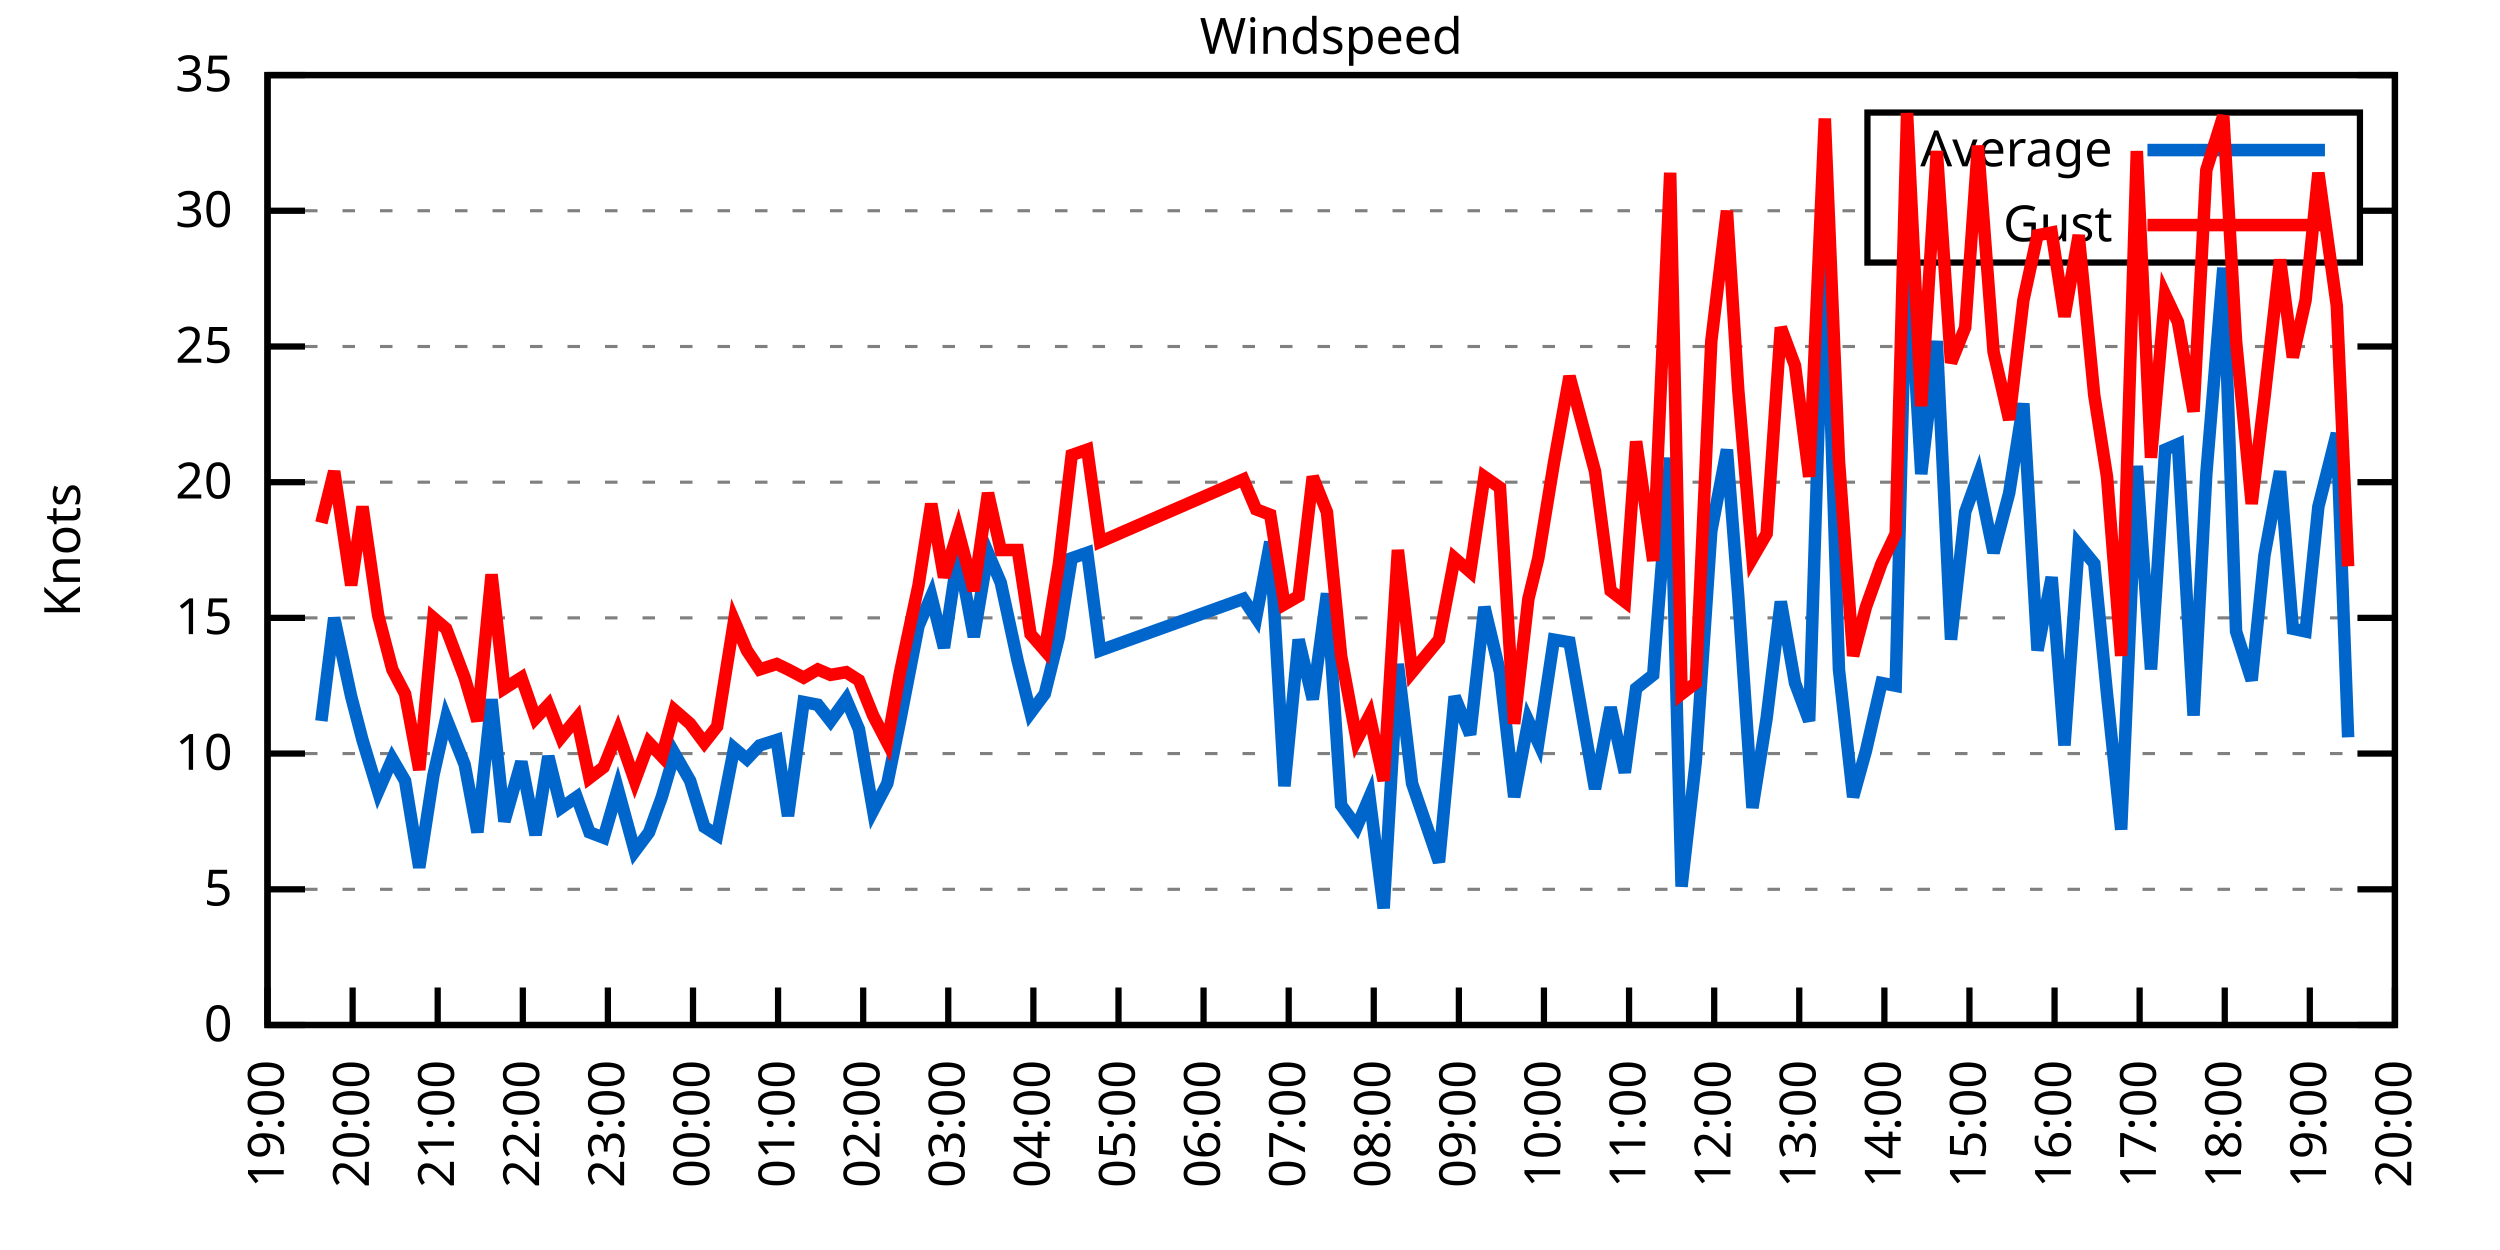
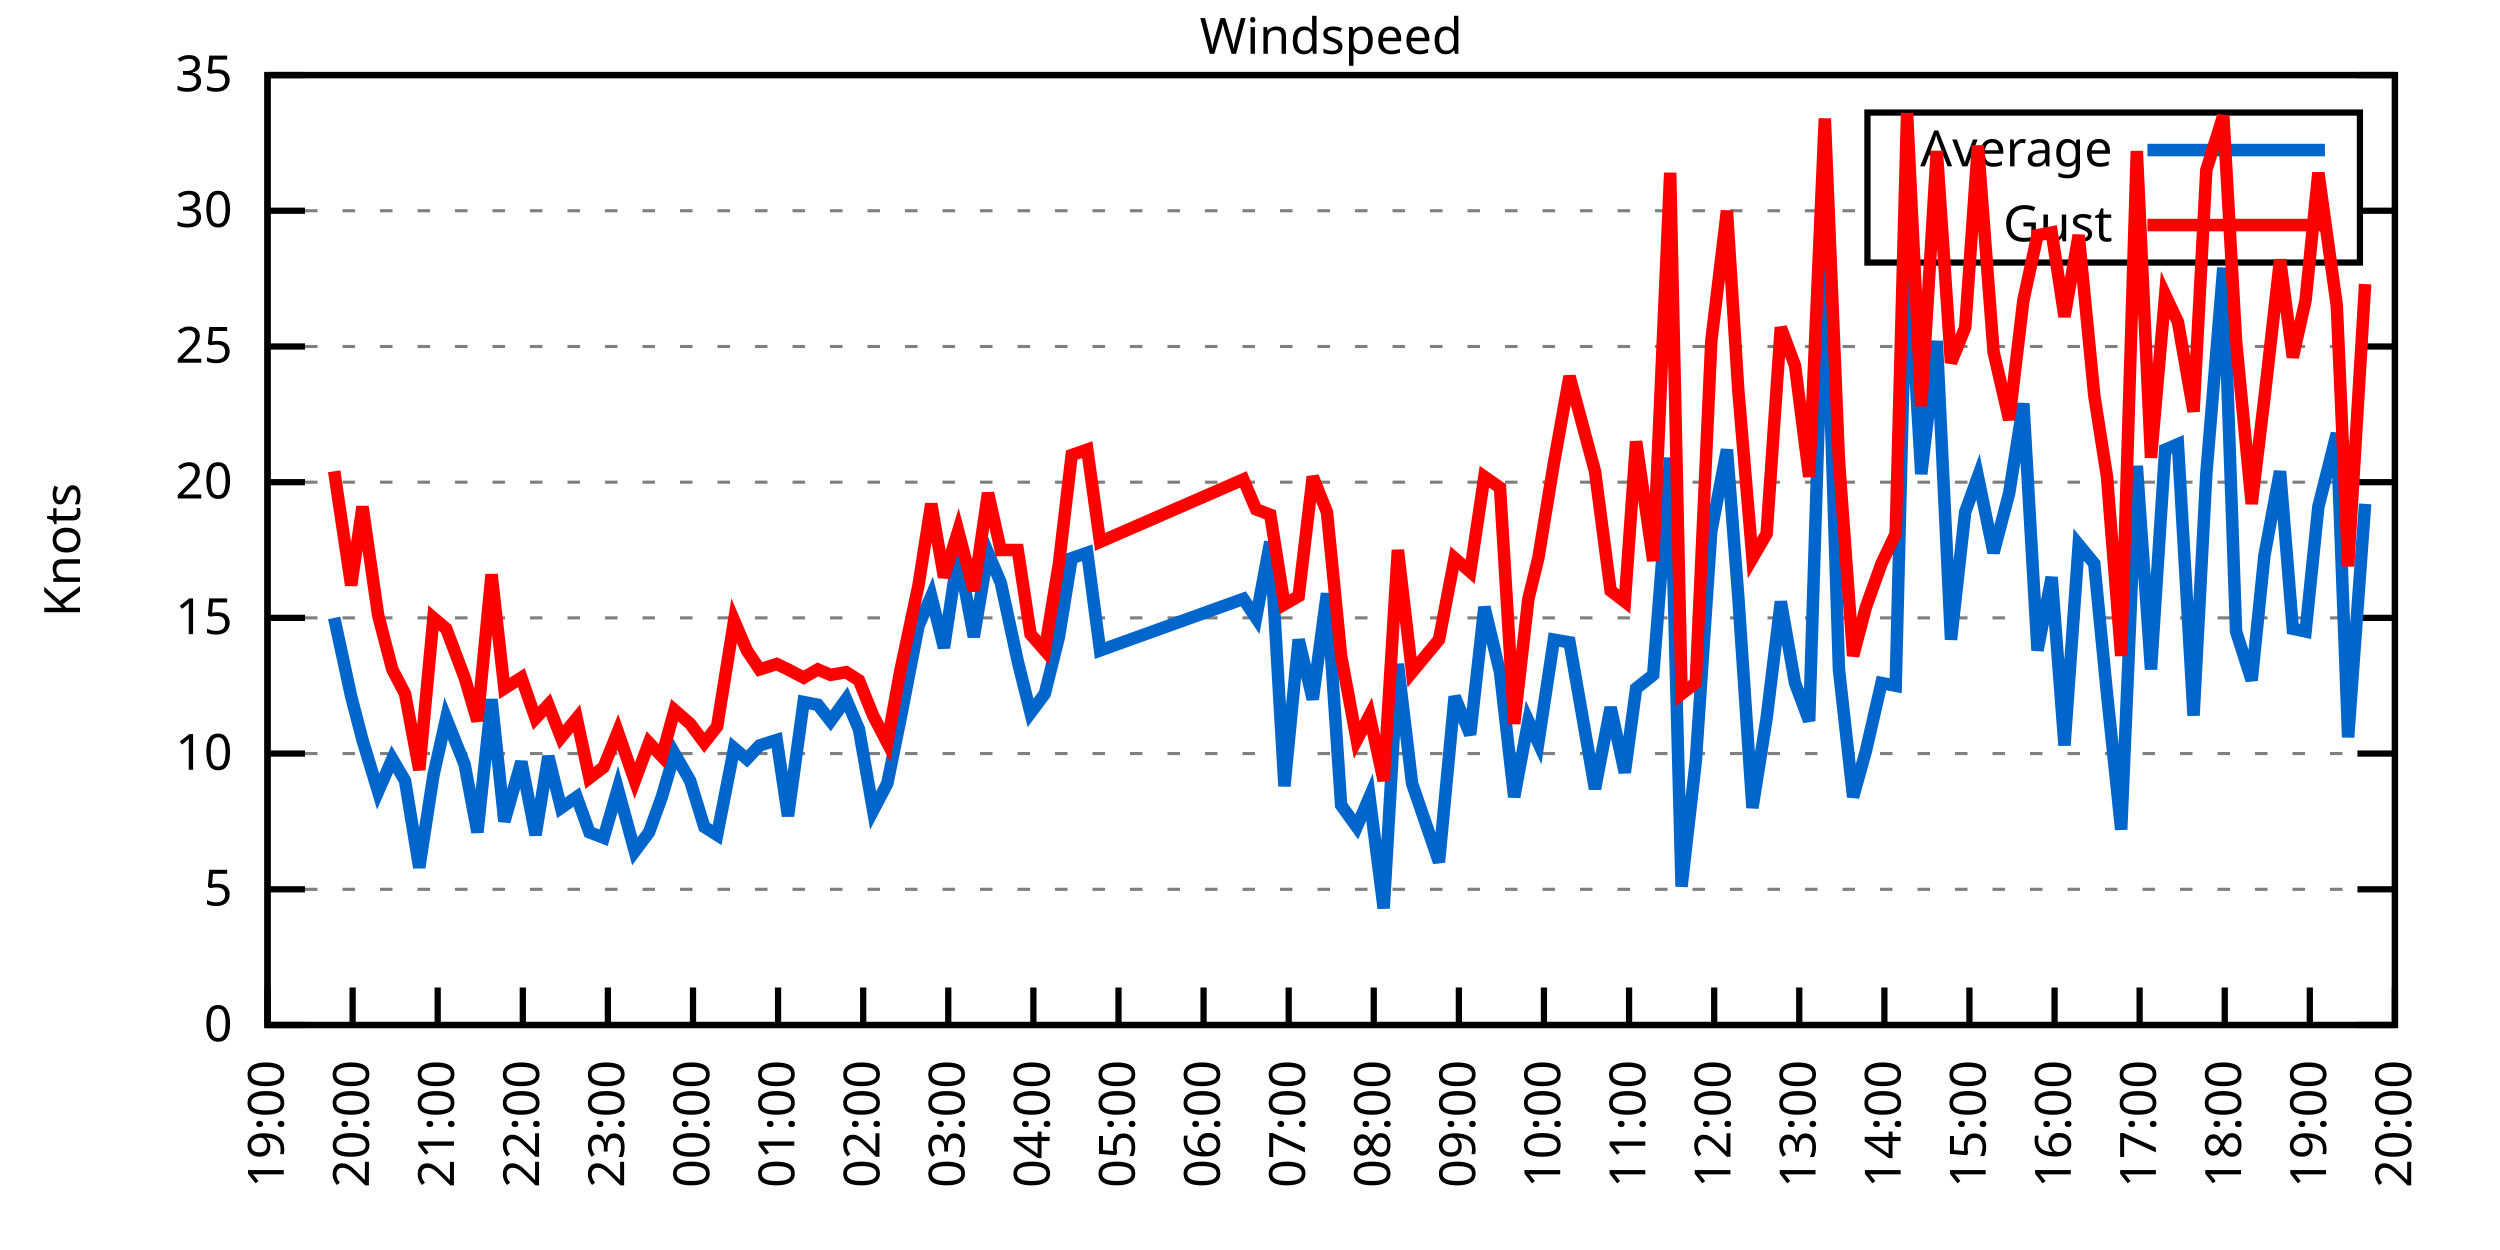
<svg xmlns="http://www.w3.org/2000/svg" xmlns:xlink="http://www.w3.org/1999/xlink" width="400" height="200" viewBox="0 0 400 200">
  <g id="gnuplot_canvas">
    <rect x="0" y="0" width="400" height="200" fill="none" />
    <defs>
      <circle id="gpDot" r="0.5" stroke-width="0.5" stroke="currentColor" />
      <path id="gpPt0" stroke-width="0.333" stroke="currentColor" d="M-1,0 h2 M0,-1 v2" />
      <path id="gpPt1" stroke-width="0.333" stroke="currentColor" d="M-1,-1 L1,1 M1,-1 L-1,1" />
      <path id="gpPt2" stroke-width="0.333" stroke="currentColor" d="M-1,0 L1,0 M0,-1 L0,1 M-1,-1 L1,1 M-1,1 L1,-1" />
      <rect id="gpPt3" stroke-width="0.333" stroke="currentColor" x="-1" y="-1" width="2" height="2" />
      <rect id="gpPt4" stroke-width="0.333" stroke="currentColor" fill="currentColor" x="-1" y="-1" width="2" height="2" />
      <circle id="gpPt5" stroke-width="0.333" stroke="currentColor" cx="0" cy="0" r="1" />
      <use xlink:href="#gpPt5" id="gpPt6" fill="currentColor" stroke="none" />
      <path id="gpPt7" stroke-width="0.333" stroke="currentColor" d="M0,-1.33 L-1.33,0.67 L1.33,0.67 z" />
      <use xlink:href="#gpPt7" id="gpPt8" fill="currentColor" stroke="none" />
      <use xlink:href="#gpPt7" id="gpPt9" stroke="currentColor" transform="rotate(180)" />
      <use xlink:href="#gpPt9" id="gpPt10" fill="currentColor" stroke="none" />
      <use xlink:href="#gpPt3" id="gpPt11" stroke="currentColor" transform="rotate(45)" />
      <use xlink:href="#gpPt11" id="gpPt12" fill="currentColor" stroke="none" />
      <path id="gpPt13" stroke-width="0.333" stroke="currentColor" d="M0,1.330 L1.265,0.411 L0.782,-1.067 L-0.782,-1.076 L-1.265,0.411 z" />
      <use xlink:href="#gpPt13" id="gpPt14" fill="currentColor" stroke="none" />
      <filter id="textbox" filterUnits="objectBoundingBox" x="0" y="0" height="1" width="1">
        <feFlood flood-color="white" flood-opacity="1" result="bgnd" />
        <feComposite in="SourceGraphic" in2="bgnd" operator="atop" />
      </filter>
      <filter id="greybox" filterUnits="objectBoundingBox" x="0" y="0" height="1" width="1">
        <feFlood flood-color="lightgrey" flood-opacity="1" result="grey" />
        <feComposite in="SourceGraphic" in2="grey" operator="atop" />
      </filter>
    </defs>
    <g fill="none" color="white" stroke="currentColor" stroke-width="1.00" stroke-linecap="butt" stroke-linejoin="miter">
</g>
    <g fill="none" color="black" stroke="currentColor" stroke-width="1.00" stroke-linecap="butt" stroke-linejoin="miter">
      <g stroke="none" shape-rendering="crispEdges">
        <polygon fill="rgb(255, 255, 255)" points="42.80,164.00 383.18,164.00 383.18,12.02 42.80,12.02 " />
      </g>
    </g>
    <g fill="none" color="black" stroke="currentColor" stroke-width="1.00" stroke-linecap="butt" stroke-linejoin="miter">
</g>
    <g fill="none" color="black" stroke="black" stroke-width="0.50" stroke-linecap="butt" stroke-linejoin="miter">
</g>
    <g fill="none" color="gray" stroke="currentColor" stroke-width="0.50" stroke-linecap="butt" stroke-linejoin="miter">
      <path stroke="gray" stroke-dasharray="2,4" class="gridline" d="M42.80,164.00 L383.19,164.00  " />
    </g>
    <g fill="none" color="gray" stroke="gray" stroke-width="1.00" stroke-linecap="butt" stroke-linejoin="miter">
</g>
    <g fill="none" color="black" stroke="currentColor" stroke-width="1.00" stroke-linecap="butt" stroke-linejoin="miter">
      <path stroke="black" d="M42.80,164.00 L48.80,164.00 M383.19,164.00 L377.19,164.00  " />
      <g transform="translate(37.20,166.60)" stroke="none" fill="black" font-family="Sans" font-size="8.00" text-anchor="end">
        <text>
          <tspan font-family="Sans"> 0</tspan>
        </text>
      </g>
    </g>
    <g fill="none" color="black" stroke="currentColor" stroke-width="1.00" stroke-linecap="butt" stroke-linejoin="miter">
</g>
    <g fill="none" color="black" stroke="black" stroke-width="0.50" stroke-linecap="butt" stroke-linejoin="miter">
</g>
    <g fill="none" color="gray" stroke="currentColor" stroke-width="0.50" stroke-linecap="butt" stroke-linejoin="miter">
      <path stroke="gray" stroke-dasharray="2,4" class="gridline" d="M42.80,142.29 L383.19,142.29  " />
    </g>
    <g fill="none" color="gray" stroke="gray" stroke-width="1.00" stroke-linecap="butt" stroke-linejoin="miter">
</g>
    <g fill="none" color="black" stroke="currentColor" stroke-width="1.00" stroke-linecap="butt" stroke-linejoin="miter">
      <path stroke="black" d="M42.80,142.29 L48.80,142.29 M383.19,142.29 L377.19,142.29  " />
      <g transform="translate(37.20,144.89)" stroke="none" fill="black" font-family="Sans" font-size="8.00" text-anchor="end">
        <text>
          <tspan font-family="Sans"> 5</tspan>
        </text>
      </g>
    </g>
    <g fill="none" color="black" stroke="currentColor" stroke-width="1.00" stroke-linecap="butt" stroke-linejoin="miter">
</g>
    <g fill="none" color="black" stroke="black" stroke-width="0.50" stroke-linecap="butt" stroke-linejoin="miter">
</g>
    <g fill="none" color="gray" stroke="currentColor" stroke-width="0.50" stroke-linecap="butt" stroke-linejoin="miter">
      <path stroke="gray" stroke-dasharray="2,4" class="gridline" d="M42.80,120.57 L383.19,120.57  " />
    </g>
    <g fill="none" color="gray" stroke="gray" stroke-width="1.00" stroke-linecap="butt" stroke-linejoin="miter">
</g>
    <g fill="none" color="black" stroke="currentColor" stroke-width="1.00" stroke-linecap="butt" stroke-linejoin="miter">
      <path stroke="black" d="M42.80,120.57 L48.80,120.57 M383.19,120.57 L377.19,120.57  " />
      <g transform="translate(37.20,123.17)" stroke="none" fill="black" font-family="Sans" font-size="8.00" text-anchor="end">
        <text>
          <tspan font-family="Sans"> 10</tspan>
        </text>
      </g>
    </g>
    <g fill="none" color="black" stroke="currentColor" stroke-width="1.00" stroke-linecap="butt" stroke-linejoin="miter">
</g>
    <g fill="none" color="black" stroke="black" stroke-width="0.50" stroke-linecap="butt" stroke-linejoin="miter">
</g>
    <g fill="none" color="gray" stroke="currentColor" stroke-width="0.50" stroke-linecap="butt" stroke-linejoin="miter">
      <path stroke="gray" stroke-dasharray="2,4" class="gridline" d="M42.80,98.86 L383.19,98.86  " />
    </g>
    <g fill="none" color="gray" stroke="gray" stroke-width="1.00" stroke-linecap="butt" stroke-linejoin="miter">
</g>
    <g fill="none" color="black" stroke="currentColor" stroke-width="1.00" stroke-linecap="butt" stroke-linejoin="miter">
      <path stroke="black" d="M42.80,98.86 L48.80,98.86 M383.19,98.86 L377.19,98.86  " />
      <g transform="translate(37.20,101.46)" stroke="none" fill="black" font-family="Sans" font-size="8.00" text-anchor="end">
        <text>
          <tspan font-family="Sans"> 15</tspan>
        </text>
      </g>
    </g>
    <g fill="none" color="black" stroke="currentColor" stroke-width="1.00" stroke-linecap="butt" stroke-linejoin="miter">
</g>
    <g fill="none" color="black" stroke="black" stroke-width="0.50" stroke-linecap="butt" stroke-linejoin="miter">
</g>
    <g fill="none" color="gray" stroke="currentColor" stroke-width="0.50" stroke-linecap="butt" stroke-linejoin="miter">
      <path stroke="gray" stroke-dasharray="2,4" class="gridline" d="M42.80,77.15 L383.19,77.15  " />
    </g>
    <g fill="none" color="gray" stroke="gray" stroke-width="1.00" stroke-linecap="butt" stroke-linejoin="miter">
</g>
    <g fill="none" color="black" stroke="currentColor" stroke-width="1.00" stroke-linecap="butt" stroke-linejoin="miter">
      <path stroke="black" d="M42.80,77.15 L48.80,77.15 M383.19,77.15 L377.19,77.15  " />
      <g transform="translate(37.20,79.75)" stroke="none" fill="black" font-family="Sans" font-size="8.00" text-anchor="end">
        <text>
          <tspan font-family="Sans"> 20</tspan>
        </text>
      </g>
    </g>
    <g fill="none" color="black" stroke="currentColor" stroke-width="1.00" stroke-linecap="butt" stroke-linejoin="miter">
</g>
    <g fill="none" color="black" stroke="black" stroke-width="0.50" stroke-linecap="butt" stroke-linejoin="miter">
</g>
    <g fill="none" color="gray" stroke="currentColor" stroke-width="0.50" stroke-linecap="butt" stroke-linejoin="miter">
      <path stroke="gray" stroke-dasharray="2,4" class="gridline" d="M42.80,55.44 L383.19,55.44  " />
    </g>
    <g fill="none" color="gray" stroke="gray" stroke-width="1.00" stroke-linecap="butt" stroke-linejoin="miter">
</g>
    <g fill="none" color="black" stroke="currentColor" stroke-width="1.00" stroke-linecap="butt" stroke-linejoin="miter">
      <path stroke="black" d="M42.80,55.44 L48.80,55.44 M383.19,55.44 L377.19,55.44  " />
      <g transform="translate(37.20,58.04)" stroke="none" fill="black" font-family="Sans" font-size="8.00" text-anchor="end">
        <text>
          <tspan font-family="Sans"> 25</tspan>
        </text>
      </g>
    </g>
    <g fill="none" color="black" stroke="currentColor" stroke-width="1.00" stroke-linecap="butt" stroke-linejoin="miter">
</g>
    <g fill="none" color="black" stroke="black" stroke-width="0.50" stroke-linecap="butt" stroke-linejoin="miter">
</g>
    <g fill="none" color="gray" stroke="currentColor" stroke-width="0.50" stroke-linecap="butt" stroke-linejoin="miter">
      <path stroke="gray" stroke-dasharray="2,4" class="gridline" d="M42.80,33.72 L298.79,33.72 M377.59,33.72 L383.19,33.72  " />
    </g>
    <g fill="none" color="gray" stroke="gray" stroke-width="1.00" stroke-linecap="butt" stroke-linejoin="miter">
</g>
    <g fill="none" color="black" stroke="currentColor" stroke-width="1.00" stroke-linecap="butt" stroke-linejoin="miter">
      <path stroke="black" d="M42.80,33.72 L48.80,33.72 M383.19,33.72 L377.19,33.72  " />
      <g transform="translate(37.20,36.32)" stroke="none" fill="black" font-family="Sans" font-size="8.00" text-anchor="end">
        <text>
          <tspan font-family="Sans"> 30</tspan>
        </text>
      </g>
    </g>
    <g fill="none" color="black" stroke="currentColor" stroke-width="1.00" stroke-linecap="butt" stroke-linejoin="miter">
</g>
    <g fill="none" color="black" stroke="black" stroke-width="0.50" stroke-linecap="butt" stroke-linejoin="miter">
</g>
    <g fill="none" color="gray" stroke="currentColor" stroke-width="0.50" stroke-linecap="butt" stroke-linejoin="miter">
      <path stroke="gray" stroke-dasharray="2,4" class="gridline" d="M42.80,12.01 L383.19,12.01  " />
    </g>
    <g fill="none" color="gray" stroke="gray" stroke-width="1.00" stroke-linecap="butt" stroke-linejoin="miter">
</g>
    <g fill="none" color="black" stroke="currentColor" stroke-width="1.00" stroke-linecap="butt" stroke-linejoin="miter">
      <path stroke="black" d="M42.80,12.01 L48.80,12.01 M383.19,12.01 L377.19,12.01  " />
      <g transform="translate(37.20,14.61)" stroke="none" fill="black" font-family="Sans" font-size="8.00" text-anchor="end">
        <text>
          <tspan font-family="Sans"> 35</tspan>
        </text>
      </g>
    </g>
    <g fill="none" color="black" stroke="currentColor" stroke-width="1.00" stroke-linecap="butt" stroke-linejoin="miter">
      <path stroke="black" d="M42.80,164.00 L42.80,158.00  " />
      <g transform="translate(45.40,169.60) rotate(270.00)" stroke="none" fill="black" font-family="Sans" font-size="8.00" text-anchor="end">
        <text>
          <tspan font-family="Sans">19:00</tspan>
        </text>
      </g>
    </g>
    <g fill="none" color="black" stroke="currentColor" stroke-width="1.00" stroke-linecap="butt" stroke-linejoin="miter">
      <path stroke="black" d="M56.42,164.00 L56.42,158.00  " />
      <g transform="translate(59.02,169.60) rotate(270.00)" stroke="none" fill="black" font-family="Sans" font-size="8.00" text-anchor="end">
        <text>
          <tspan font-family="Sans">20:00</tspan>
        </text>
      </g>
    </g>
    <g fill="none" color="black" stroke="currentColor" stroke-width="1.00" stroke-linecap="butt" stroke-linejoin="miter">
      <path stroke="black" d="M70.03,164.00 L70.03,158.00  " />
      <g transform="translate(72.63,169.60) rotate(270.00)" stroke="none" fill="black" font-family="Sans" font-size="8.00" text-anchor="end">
        <text>
          <tspan font-family="Sans">21:00</tspan>
        </text>
      </g>
    </g>
    <g fill="none" color="black" stroke="currentColor" stroke-width="1.00" stroke-linecap="butt" stroke-linejoin="miter">
      <path stroke="black" d="M83.65,164.00 L83.65,158.00  " />
      <g transform="translate(86.25,169.60) rotate(270.00)" stroke="none" fill="black" font-family="Sans" font-size="8.00" text-anchor="end">
        <text>
          <tspan font-family="Sans">22:00</tspan>
        </text>
      </g>
    </g>
    <g fill="none" color="black" stroke="currentColor" stroke-width="1.00" stroke-linecap="butt" stroke-linejoin="miter">
      <path stroke="black" d="M97.26,164.00 L97.26,158.00  " />
      <g transform="translate(99.86,169.60) rotate(270.00)" stroke="none" fill="black" font-family="Sans" font-size="8.00" text-anchor="end">
        <text>
          <tspan font-family="Sans">23:00</tspan>
        </text>
      </g>
    </g>
    <g fill="none" color="black" stroke="currentColor" stroke-width="1.00" stroke-linecap="butt" stroke-linejoin="miter">
      <path stroke="black" d="M110.88,164.00 L110.88,158.00  " />
      <g transform="translate(113.48,169.60) rotate(270.00)" stroke="none" fill="black" font-family="Sans" font-size="8.00" text-anchor="end">
        <text>
          <tspan font-family="Sans">00:00</tspan>
        </text>
      </g>
    </g>
    <g fill="none" color="black" stroke="currentColor" stroke-width="1.00" stroke-linecap="butt" stroke-linejoin="miter">
      <path stroke="black" d="M124.49,164.00 L124.49,158.00  " />
      <g transform="translate(127.09,169.60) rotate(270.00)" stroke="none" fill="black" font-family="Sans" font-size="8.00" text-anchor="end">
        <text>
          <tspan font-family="Sans">01:00</tspan>
        </text>
      </g>
    </g>
    <g fill="none" color="black" stroke="currentColor" stroke-width="1.00" stroke-linecap="butt" stroke-linejoin="miter">
      <path stroke="black" d="M138.11,164.00 L138.11,158.00  " />
      <g transform="translate(140.71,169.60) rotate(270.00)" stroke="none" fill="black" font-family="Sans" font-size="8.00" text-anchor="end">
        <text>
          <tspan font-family="Sans">02:00</tspan>
        </text>
      </g>
    </g>
    <g fill="none" color="black" stroke="currentColor" stroke-width="1.00" stroke-linecap="butt" stroke-linejoin="miter">
      <path stroke="black" d="M151.72,164.00 L151.72,158.00  " />
      <g transform="translate(154.32,169.60) rotate(270.00)" stroke="none" fill="black" font-family="Sans" font-size="8.00" text-anchor="end">
        <text>
          <tspan font-family="Sans">03:00</tspan>
        </text>
      </g>
    </g>
    <g fill="none" color="black" stroke="currentColor" stroke-width="1.00" stroke-linecap="butt" stroke-linejoin="miter">
      <path stroke="black" d="M165.34,164.00 L165.34,158.00  " />
      <g transform="translate(167.94,169.60) rotate(270.00)" stroke="none" fill="black" font-family="Sans" font-size="8.00" text-anchor="end">
        <text>
          <tspan font-family="Sans">04:00</tspan>
        </text>
      </g>
    </g>
    <g fill="none" color="black" stroke="currentColor" stroke-width="1.00" stroke-linecap="butt" stroke-linejoin="miter">
      <path stroke="black" d="M178.96,164.00 L178.96,158.00  " />
      <g transform="translate(181.56,169.60) rotate(270.00)" stroke="none" fill="black" font-family="Sans" font-size="8.00" text-anchor="end">
        <text>
          <tspan font-family="Sans">05:00</tspan>
        </text>
      </g>
    </g>
    <g fill="none" color="black" stroke="currentColor" stroke-width="1.00" stroke-linecap="butt" stroke-linejoin="miter">
      <path stroke="black" d="M192.57,164.00 L192.57,158.00  " />
      <g transform="translate(195.17,169.60) rotate(270.00)" stroke="none" fill="black" font-family="Sans" font-size="8.00" text-anchor="end">
        <text>
          <tspan font-family="Sans">06:00</tspan>
        </text>
      </g>
    </g>
    <g fill="none" color="black" stroke="currentColor" stroke-width="1.00" stroke-linecap="butt" stroke-linejoin="miter">
      <path stroke="black" d="M206.19,164.00 L206.19,158.00  " />
      <g transform="translate(208.79,169.60) rotate(270.00)" stroke="none" fill="black" font-family="Sans" font-size="8.00" text-anchor="end">
        <text>
          <tspan font-family="Sans">07:00</tspan>
        </text>
      </g>
    </g>
    <g fill="none" color="black" stroke="currentColor" stroke-width="1.00" stroke-linecap="butt" stroke-linejoin="miter">
      <path stroke="black" d="M219.80,164.00 L219.80,158.00  " />
      <g transform="translate(222.40,169.60) rotate(270.00)" stroke="none" fill="black" font-family="Sans" font-size="8.00" text-anchor="end">
        <text>
          <tspan font-family="Sans">08:00</tspan>
        </text>
      </g>
    </g>
    <g fill="none" color="black" stroke="currentColor" stroke-width="1.00" stroke-linecap="butt" stroke-linejoin="miter">
      <path stroke="black" d="M233.42,164.00 L233.42,158.00  " />
      <g transform="translate(236.02,169.60) rotate(270.00)" stroke="none" fill="black" font-family="Sans" font-size="8.00" text-anchor="end">
        <text>
          <tspan font-family="Sans">09:00</tspan>
        </text>
      </g>
    </g>
    <g fill="none" color="black" stroke="currentColor" stroke-width="1.00" stroke-linecap="butt" stroke-linejoin="miter">
      <path stroke="black" d="M247.03,164.00 L247.03,158.00  " />
      <g transform="translate(249.63,169.60) rotate(270.00)" stroke="none" fill="black" font-family="Sans" font-size="8.00" text-anchor="end">
        <text>
          <tspan font-family="Sans">10:00</tspan>
        </text>
      </g>
    </g>
    <g fill="none" color="black" stroke="currentColor" stroke-width="1.00" stroke-linecap="butt" stroke-linejoin="miter">
      <path stroke="black" d="M260.65,164.00 L260.65,158.00  " />
      <g transform="translate(263.25,169.60) rotate(270.00)" stroke="none" fill="black" font-family="Sans" font-size="8.00" text-anchor="end">
        <text>
          <tspan font-family="Sans">11:00</tspan>
        </text>
      </g>
    </g>
    <g fill="none" color="black" stroke="currentColor" stroke-width="1.00" stroke-linecap="butt" stroke-linejoin="miter">
      <path stroke="black" d="M274.27,164.00 L274.27,158.00  " />
      <g transform="translate(276.87,169.60) rotate(270.00)" stroke="none" fill="black" font-family="Sans" font-size="8.00" text-anchor="end">
        <text>
          <tspan font-family="Sans">12:00</tspan>
        </text>
      </g>
    </g>
    <g fill="none" color="black" stroke="currentColor" stroke-width="1.00" stroke-linecap="butt" stroke-linejoin="miter">
      <path stroke="black" d="M287.88,164.00 L287.88,158.00  " />
      <g transform="translate(290.48,169.60) rotate(270.00)" stroke="none" fill="black" font-family="Sans" font-size="8.00" text-anchor="end">
        <text>
          <tspan font-family="Sans">13:00</tspan>
        </text>
      </g>
    </g>
    <g fill="none" color="black" stroke="currentColor" stroke-width="1.00" stroke-linecap="butt" stroke-linejoin="miter">
      <path stroke="black" d="M301.50,164.00 L301.50,158.00  " />
      <g transform="translate(304.10,169.60) rotate(270.00)" stroke="none" fill="black" font-family="Sans" font-size="8.00" text-anchor="end">
        <text>
          <tspan font-family="Sans">14:00</tspan>
        </text>
      </g>
    </g>
    <g fill="none" color="black" stroke="currentColor" stroke-width="1.00" stroke-linecap="butt" stroke-linejoin="miter">
      <path stroke="black" d="M315.11,164.00 L315.11,158.00  " />
      <g transform="translate(317.71,169.60) rotate(270.00)" stroke="none" fill="black" font-family="Sans" font-size="8.00" text-anchor="end">
        <text>
          <tspan font-family="Sans">15:00</tspan>
        </text>
      </g>
    </g>
    <g fill="none" color="black" stroke="currentColor" stroke-width="1.00" stroke-linecap="butt" stroke-linejoin="miter">
      <path stroke="black" d="M328.73,164.00 L328.73,158.00  " />
      <g transform="translate(331.33,169.60) rotate(270.00)" stroke="none" fill="black" font-family="Sans" font-size="8.00" text-anchor="end">
        <text>
          <tspan font-family="Sans">16:00</tspan>
        </text>
      </g>
    </g>
    <g fill="none" color="black" stroke="currentColor" stroke-width="1.00" stroke-linecap="butt" stroke-linejoin="miter">
      <path stroke="black" d="M342.34,164.00 L342.34,158.00  " />
      <g transform="translate(344.94,169.60) rotate(270.00)" stroke="none" fill="black" font-family="Sans" font-size="8.00" text-anchor="end">
        <text>
          <tspan font-family="Sans">17:00</tspan>
        </text>
      </g>
    </g>
    <g fill="none" color="black" stroke="currentColor" stroke-width="1.00" stroke-linecap="butt" stroke-linejoin="miter">
      <path stroke="black" d="M355.96,164.00 L355.96,158.00  " />
      <g transform="translate(358.56,169.60) rotate(270.00)" stroke="none" fill="black" font-family="Sans" font-size="8.00" text-anchor="end">
        <text>
          <tspan font-family="Sans">18:00</tspan>
        </text>
      </g>
    </g>
    <g fill="none" color="black" stroke="currentColor" stroke-width="1.00" stroke-linecap="butt" stroke-linejoin="miter">
      <path stroke="black" d="M369.57,164.00 L369.57,158.00  " />
      <g transform="translate(372.17,169.60) rotate(270.00)" stroke="none" fill="black" font-family="Sans" font-size="8.00" text-anchor="end">
        <text>
          <tspan font-family="Sans">19:00</tspan>
        </text>
      </g>
    </g>
    <g fill="none" color="black" stroke="currentColor" stroke-width="1.00" stroke-linecap="butt" stroke-linejoin="miter">
      <path stroke="black" d="M383.19,164.00 L383.19,158.00  " />
      <g transform="translate(385.79,169.60) rotate(270.00)" stroke="none" fill="black" font-family="Sans" font-size="8.00" text-anchor="end">
        <text>
          <tspan font-family="Sans">20:00</tspan>
        </text>
      </g>
    </g>
    <g fill="none" color="black" stroke="currentColor" stroke-width="1.00" stroke-linecap="butt" stroke-linejoin="miter">
</g>
    <g fill="none" color="black" stroke="currentColor" stroke-width="1.00" stroke-linecap="butt" stroke-linejoin="miter">
      <path stroke="black" d="M42.80,12.01 L42.80,164.00 L383.19,164.00 L383.19,12.01 L42.80,12.01 Z  " />
    </g>
    <g fill="none" color="black" stroke="currentColor" stroke-width="1.00" stroke-linecap="butt" stroke-linejoin="miter">
</g>
    <g fill="none" color="black" stroke="currentColor" stroke-width="1.00" stroke-linecap="butt" stroke-linejoin="miter">
      <path stroke="black" d="M298.79,42.01 L298.79,18.01 L377.59,18.01 L377.59,42.01 L298.79,42.01 Z  " />
    </g>
    <g id="Windspeed_plot_1">
      <g fill="none" color="white" stroke="black" stroke-width="2.00" stroke-linecap="butt" stroke-linejoin="miter">
</g>
      <g fill="none" color="black" stroke="currentColor" stroke-width="2.00" stroke-linecap="butt" stroke-linejoin="miter">
        <g transform="translate(337.99,26.61)" stroke="none" fill="black" font-family="Sans" font-size="8.00" text-anchor="end">
          <text>
            <tspan font-family="Sans">Average</tspan>
          </text>
        </g>
      </g>
      <g fill="none" color="black" stroke="currentColor" stroke-width="2.00" stroke-linecap="butt" stroke-linejoin="miter">
-         <path stroke="rgb(  0, 102, 204)" d="M343.59,24.01 L371.99,24.01 M51.42,115.36 L53.47,98.86 L56.19,111.45 L58.00,118.40 L60.50,126.65 L62.77,121.44   L64.81,124.92 L67.08,138.81 L69.35,124.05 L71.39,114.93 L74.34,122.31 L76.39,133.17 L78.65,111.89 L80.70,131.43   L83.42,121.88 L85.69,133.60 L87.73,121.01 L89.77,129.26 L92.27,127.52 L94.31,133.17 L96.58,134.04 L98.85,126.22   L101.57,136.21 L103.84,133.17 L105.89,127.52 L107.93,120.57 L110.42,124.92 L112.69,132.30 L114.74,133.60 L117.46,119.71   L119.50,121.44 L121.54,119.27 L124.27,118.40 L126.08,130.56 L128.58,112.32 L130.85,112.76 L132.89,115.36 L135.39,111.89   L137.43,116.67 L139.70,129.69 L141.97,125.35 L144.01,115.36 L146.96,100.16 L149.00,95.39 L151.04,103.64 L153.31,88.44   L155.81,101.90 L158.08,88.44 L160.12,93.22 L162.84,105.81 L164.89,114.06 L167.16,111.02 L169.43,101.90 L171.47,89.31   L173.96,88.44 L176.01,104.07 L198.93,95.82 L200.97,98.86 L203.24,86.70 L205.51,125.79 L207.78,102.34 L210.04,111.89   L212.31,94.95 L214.58,128.83 L217.08,132.30 L219.12,127.52 L221.39,145.33 L223.66,106.24 L225.93,125.35 L230.24,137.94   L232.74,111.45 L235.23,117.53 L237.50,97.12 L240.00,107.55 L242.27,127.52 L244.54,115.36 L246.13,118.84 L248.62,102.34   L251.12,102.77 L255.20,126.22 L257.70,113.19 L259.97,123.61 L261.78,110.15 L264.51,107.98 L267.23,73.24 L269.05,141.85   L271.32,121.88 L273.81,84.97 L276.31,71.94 L278.12,95.39 L280.39,129.26 L282.66,114.93 L284.93,96.26 L287.20,109.28   L289.47,115.36 L291.97,36.33 L294.23,107.11 L296.50,127.52 L298.55,120.14 L301.04,109.28 L303.31,109.72 L305.13,37.20   L307.40,75.85 L309.89,54.57 L312.16,102.34 L314.43,81.93 L316.47,76.28 L318.97,88.44 L321.47,78.89 L323.74,64.56   L326.00,104.07 L328.27,92.35 L330.32,119.27 L332.59,87.14 L335.08,90.18 L337.12,111.02 L339.39,132.73 L341.89,74.54   L344.16,107.11 L346.43,71.94 L348.47,71.07 L350.97,114.49 L353.01,75.85 L355.73,42.84 L357.77,101.03 L360.27,108.85   L362.31,88.87 L364.81,75.41 L366.85,100.60 L368.89,101.03 L370.94,81.06 L373.89,69.33 L375.70,117.97  " />
+         <path stroke="rgb(  0, 102, 204)" d="M343.59,24.01 L371.99,24.01 M53.47,98.86 L56.19,111.45 L58.00,118.40 L60.50,126.65 L62.77,121.44 L64.81,124.92   L67.08,138.81 L69.35,124.05 L71.39,114.93 L74.34,122.31 L76.39,133.17 L78.65,111.89 L80.70,131.43 L83.42,121.88   L85.69,133.60 L87.73,121.01 L89.77,129.26 L92.27,127.52 L94.31,133.17 L96.58,134.04 L98.85,126.22 L101.57,136.21   L103.84,133.17 L105.89,127.52 L107.93,120.57 L110.42,124.92 L112.69,132.30 L114.74,133.60 L117.46,119.71 L119.50,121.44   L121.54,119.27 L124.27,118.40 L126.08,130.56 L128.58,112.32 L130.85,112.76 L132.89,115.36 L135.39,111.89 L137.43,116.67   L139.70,129.69 L141.97,125.35 L144.01,115.36 L146.96,100.16 L149.00,95.39 L151.04,103.64 L153.31,88.44 L155.81,101.90   L158.08,88.44 L160.12,93.22 L162.84,105.81 L164.89,114.06 L167.16,111.02 L169.43,101.90 L171.47,89.31 L173.96,88.44   L176.01,104.07 L198.93,95.82 L200.97,98.86 L203.24,86.70 L205.51,125.79 L207.78,102.34 L210.04,111.89 L212.31,94.95   L214.58,128.83 L217.08,132.30 L219.12,127.52 L221.39,145.33 L223.66,106.24 L225.93,125.35 L230.24,137.94 L232.74,111.45   L235.23,117.53 L237.50,97.12 L240.00,107.55 L242.27,127.52 L244.54,115.36 L246.13,118.84 L248.62,102.34 L251.12,102.77   L255.20,126.22 L257.70,113.19 L259.97,123.61 L261.78,110.15 L264.51,107.98 L267.23,73.24 L269.05,141.85 L271.32,121.88   L273.81,84.97 L276.31,71.94 L278.12,95.39 L280.39,129.26 L282.66,114.93 L284.93,96.26 L287.20,109.28 L289.47,115.36   L291.97,36.33 L294.23,107.11 L296.50,127.52 L298.55,120.14 L301.04,109.28 L303.31,109.72 L305.13,37.20 L307.40,75.85   L309.89,54.57 L312.16,102.34 L314.43,81.93 L316.47,76.28 L318.97,88.44 L321.47,78.89 L323.74,64.56 L326.00,104.07   L328.27,92.35 L330.32,119.27 L332.59,87.14 L335.08,90.18 L337.12,111.02 L339.39,132.73 L341.89,74.54 L344.16,107.11   L346.43,71.94 L348.47,71.07 L350.97,114.49 L353.01,75.85 L355.73,42.84 L357.77,101.03 L360.27,108.85 L362.31,88.87   L364.81,75.41 L366.85,100.60 L368.89,101.03 L370.94,81.06 L373.89,69.33 L375.70,117.97 L378.42,80.62  " />
      </g>
    </g>
    <g id="Windspeed_plot_2">
      <g fill="none" color="black" stroke="currentColor" stroke-width="2.00" stroke-linecap="butt" stroke-linejoin="miter">
        <g transform="translate(337.99,38.61)" stroke="none" fill="black" font-family="Sans" font-size="8.00" text-anchor="end">
          <text>
            <tspan font-family="Sans">Gust</tspan>
          </text>
        </g>
      </g>
      <g fill="none" color="black" stroke="currentColor" stroke-width="2.00" stroke-linecap="butt" stroke-linejoin="miter">
-         <path stroke="rgb(255,   0,   0)" d="M343.59,36.01 L371.99,36.01 M51.42,83.66 L53.47,75.41 L56.19,93.65 L58.00,81.06 L60.50,98.43 L62.77,107.11   L64.81,111.02 L67.08,123.18 L69.35,98.86 L71.39,100.60 L74.34,108.42 L76.39,115.36 L78.65,91.91 L80.70,110.15   L83.42,108.42 L85.69,114.93 L87.73,112.76 L89.77,117.97 L92.27,114.93 L94.31,124.48 L96.58,122.75 L98.85,117.10   L101.57,124.92 L103.84,118.84 L105.89,121.01 L107.93,113.63 L110.42,115.80 L112.69,118.84 L114.74,116.23 L117.46,99.30   L119.50,104.07 L121.54,107.11 L124.27,106.24 L126.08,107.11 L128.58,108.42 L130.85,107.11 L132.89,107.98 L135.39,107.55   L137.43,108.85 L139.70,114.49 L141.97,118.84 L144.01,107.55 L146.96,93.65 L149.00,80.62 L151.04,92.35 L153.31,84.97   L155.81,94.52 L158.08,78.89 L160.12,88.00 L162.84,88.00 L164.89,101.47 L167.16,104.07 L169.43,90.18 L171.47,72.81   L173.96,71.94 L176.01,86.70 L198.93,76.71 L200.97,81.49 L203.24,82.36 L205.51,96.69 L207.78,95.39 L210.04,76.28   L212.31,81.93 L214.58,104.94 L217.08,118.40 L219.12,114.49 L221.39,124.92 L223.66,88.00 L225.93,107.55 L230.24,102.34   L232.74,89.31 L235.23,91.48 L237.50,76.28 L240.00,78.02 L242.27,115.80 L244.54,95.82 L246.13,89.31 L248.62,74.11   L251.12,60.21 L255.20,75.41 L257.70,94.52 L259.97,96.26 L261.78,70.63 L264.51,89.74 L267.23,27.64 L269.05,111.02   L271.32,109.28 L273.81,54.57 L276.31,33.72 L278.12,62.38 L280.39,89.31 L282.66,85.40 L284.93,52.40 L287.20,58.48   L289.47,76.28 L291.97,18.96 L294.23,73.67 L296.50,104.94 L298.55,97.12 L301.04,90.18 L303.31,85.40 L305.13,18.09   L307.40,64.99 L309.89,24.17 L312.16,58.04 L314.43,52.40 L316.47,23.30 L318.97,56.30 L321.47,67.16 L323.74,48.05   L326.00,37.63 L328.27,37.20 L330.32,50.66 L332.59,37.63 L335.08,63.25 L337.12,76.28 L339.39,104.94 L341.89,24.17   L344.16,73.24 L346.43,47.18 L348.47,51.53 L350.97,65.86 L353.01,27.21 L355.73,18.52 L357.77,54.57 L360.27,80.62   L362.31,63.69 L364.81,41.54 L366.85,57.17 L368.89,48.05 L370.94,27.64 L373.89,48.92 L375.70,90.61  " />
+         <path stroke="rgb(255,   0,   0)" d="M343.59,36.01 L371.99,36.01 M53.47,75.41 L56.19,93.65 L58.00,81.06 L60.50,98.43 L62.77,107.11 L64.81,111.02   L67.08,123.18 L69.35,98.86 L71.39,100.60 L74.34,108.42 L76.39,115.36 L78.65,91.91 L80.70,110.15 L83.42,108.42   L85.69,114.93 L87.73,112.76 L89.77,117.97 L92.27,114.93 L94.31,124.48 L96.58,122.75 L98.85,117.10 L101.57,124.92   L103.84,118.84 L105.89,121.01 L107.93,113.63 L110.42,115.80 L112.69,118.84 L114.74,116.23 L117.46,99.30 L119.50,104.07   L121.54,107.11 L124.27,106.24 L126.08,107.11 L128.58,108.42 L130.85,107.11 L132.89,107.98 L135.39,107.55 L137.43,108.85   L139.70,114.49 L141.97,118.84 L144.01,107.55 L146.96,93.65 L149.00,80.62 L151.04,92.35 L153.31,84.97 L155.81,94.52   L158.08,78.89 L160.12,88.00 L162.84,88.00 L164.89,101.47 L167.16,104.07 L169.43,90.18 L171.47,72.81 L173.96,71.94   L176.01,86.70 L198.93,76.71 L200.97,81.49 L203.24,82.36 L205.51,96.69 L207.78,95.39 L210.04,76.28 L212.31,81.93   L214.58,104.94 L217.08,118.40 L219.12,114.49 L221.39,124.92 L223.66,88.00 L225.93,107.55 L230.24,102.34 L232.74,89.31   L235.23,91.48 L237.50,76.28 L240.00,78.02 L242.27,115.80 L244.54,95.82 L246.13,89.31 L248.62,74.11 L251.12,60.21   L255.20,75.41 L257.70,94.52 L259.97,96.26 L261.78,70.63 L264.51,89.74 L267.23,27.64 L269.05,111.02 L271.32,109.28   L273.81,54.57 L276.31,33.72 L278.12,62.38 L280.39,89.31 L282.66,85.40 L284.93,52.40 L287.20,58.48 L289.47,76.28   L291.97,18.96 L294.23,73.67 L296.50,104.94 L298.55,97.12 L301.04,90.18 L303.31,85.40 L305.13,18.09 L307.40,64.99   L309.89,24.17 L312.16,58.04 L314.43,52.40 L316.47,23.30 L318.97,56.30 L321.47,67.16 L323.74,48.05 L326.00,37.63   L328.27,37.20 L330.32,50.66 L332.59,37.63 L335.08,63.25 L337.12,76.28 L339.39,104.94 L341.89,24.17 L344.16,73.24   L346.43,47.18 L348.47,51.53 L350.97,65.86 L353.01,27.21 L355.73,18.52 L357.77,54.57 L360.27,80.62 L362.31,63.69   L364.81,41.54 L366.85,57.17 L368.89,48.05 L370.94,27.64 L373.89,48.92 L375.70,90.61 L378.42,45.45  " />
      </g>
    </g>
    <g fill="none" color="black" stroke="currentColor" stroke-width="2.00" stroke-linecap="butt" stroke-linejoin="miter">
</g>
    <g fill="none" color="black" stroke="black" stroke-width="1.00" stroke-linecap="butt" stroke-linejoin="miter">
</g>
    <g fill="none" color="black" stroke="currentColor" stroke-width="1.00" stroke-linecap="butt" stroke-linejoin="miter">
      <path stroke="black" d="M42.80,12.01 L42.80,164.00 L383.19,164.00 L383.19,12.01 L42.80,12.01 Z  " />
      <g transform="translate(12.80,88.01) rotate(270.00)" stroke="none" fill="black" font-family="Sans" font-size="8.00" text-anchor="middle">
        <text>
          <tspan font-family="Sans">Knots</tspan>
        </text>
      </g>
    </g>
    <g fill="none" color="black" stroke="currentColor" stroke-width="1.00" stroke-linecap="butt" stroke-linejoin="miter">
</g>
    <g fill="none" color="black" stroke="currentColor" stroke-width="1.00" stroke-linecap="butt" stroke-linejoin="miter">
      <g transform="translate(212.99,8.61)" stroke="none" fill="black" font-family="Sans" font-size="8.00" text-anchor="middle">
        <text>
          <tspan font-family="Sans">Windspeed</tspan>
        </text>
      </g>
    </g>
    <g fill="none" color="black" stroke="currentColor" stroke-width="1.00" stroke-linecap="butt" stroke-linejoin="miter">
</g>
  </g>
</svg>
